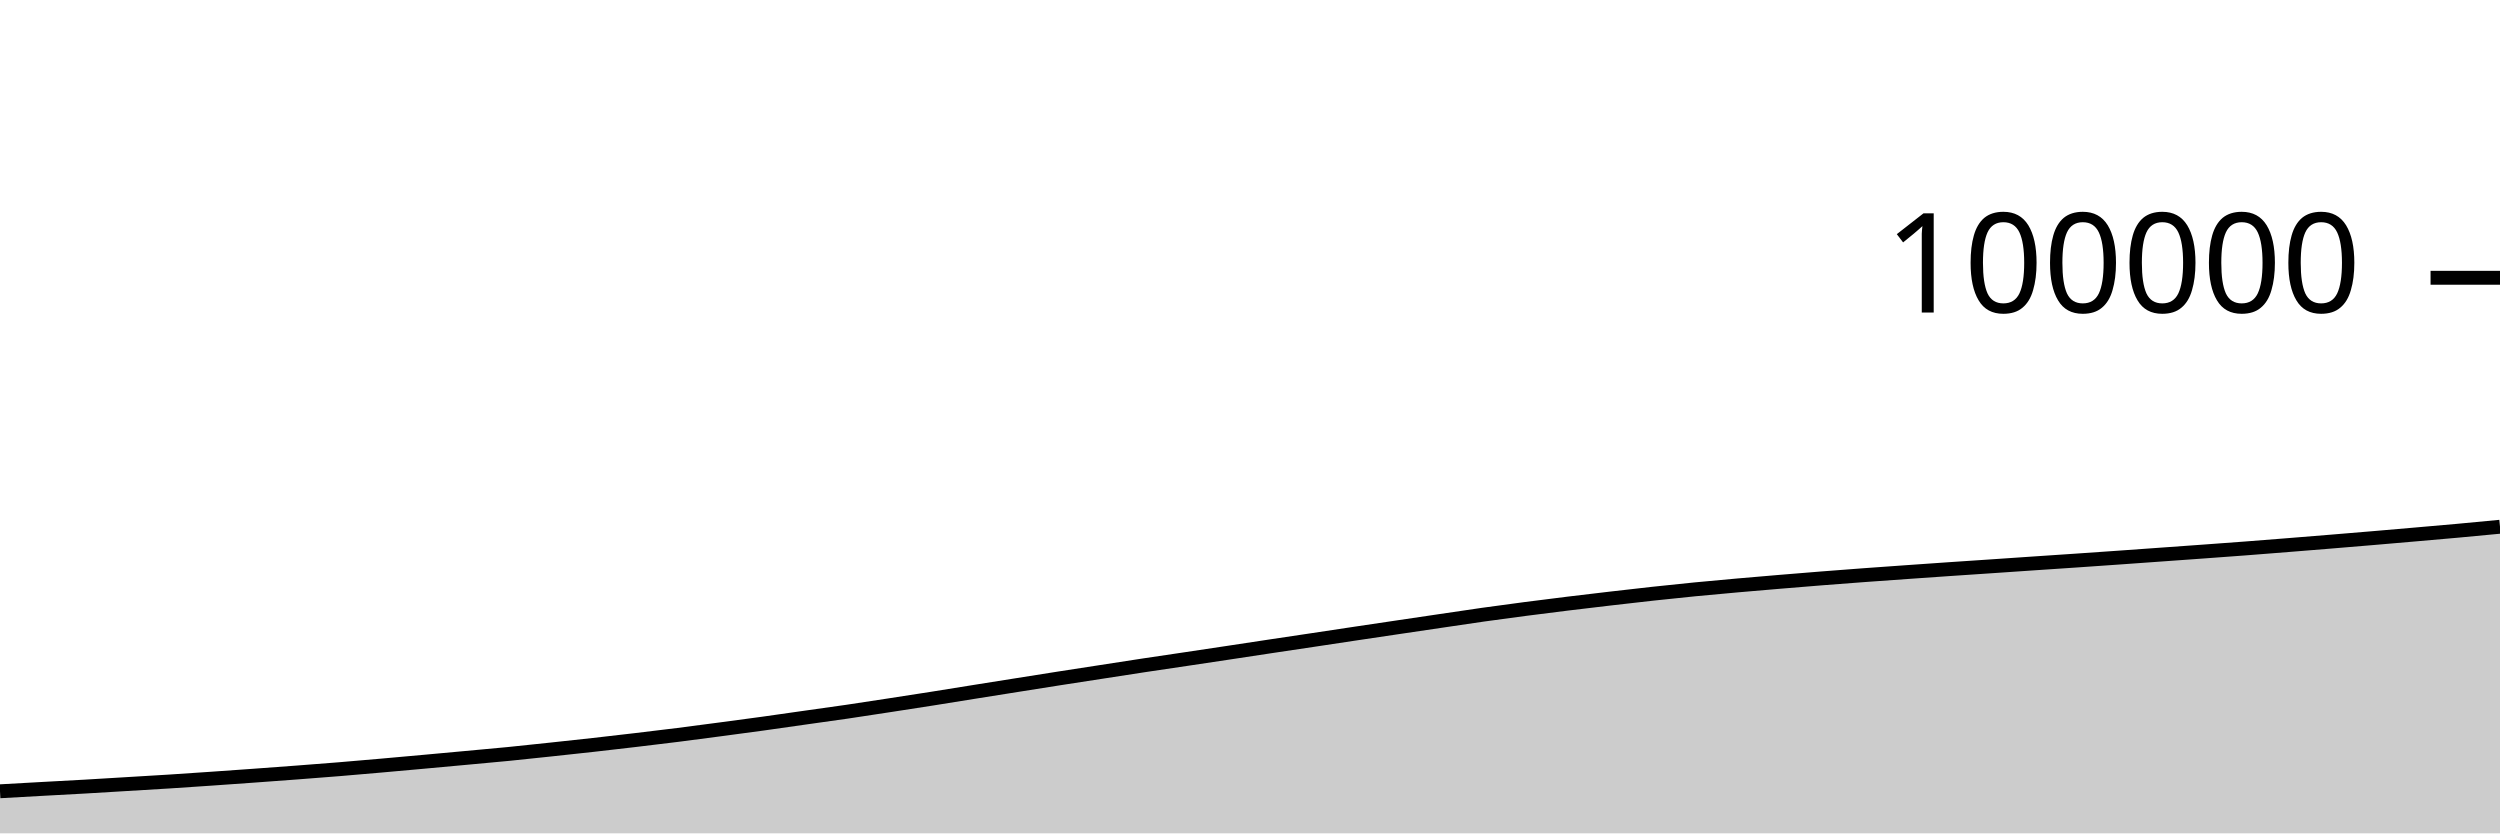
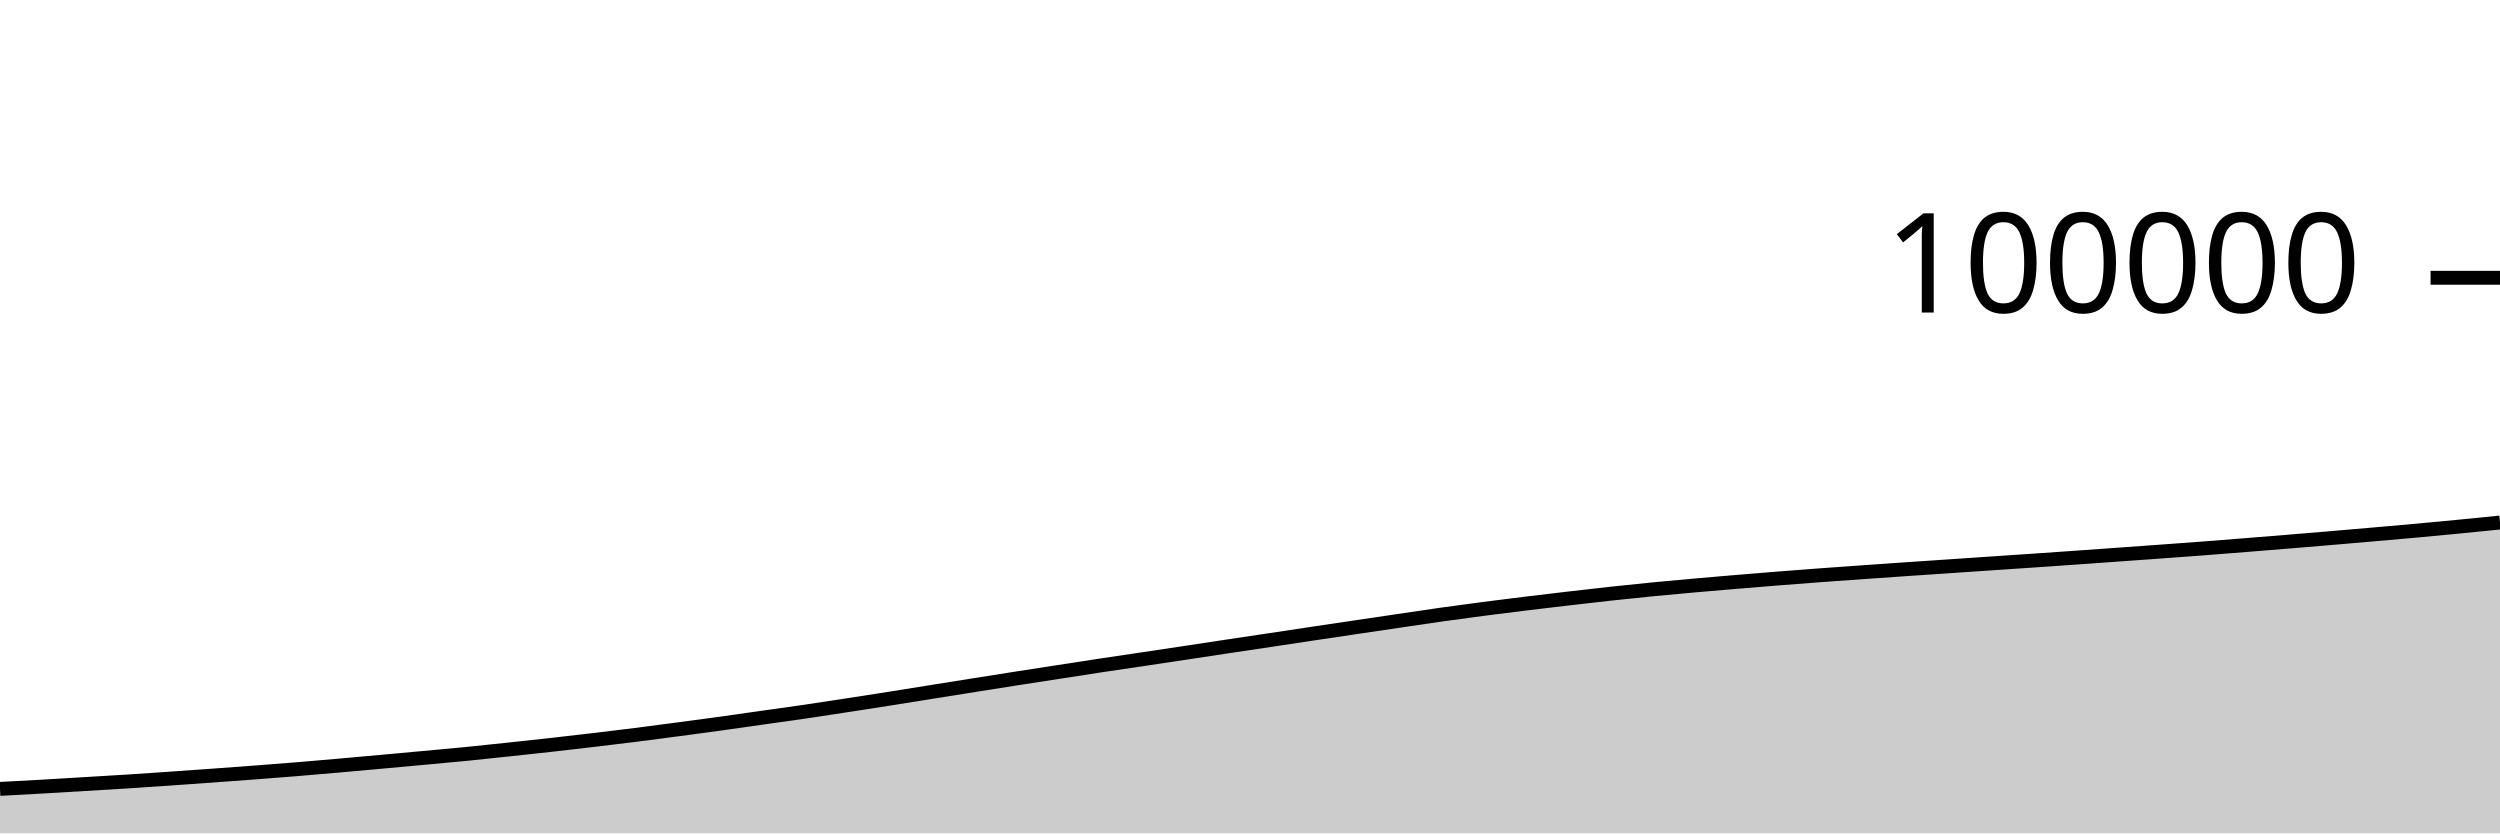
<svg xmlns="http://www.w3.org/2000/svg" viewBox="0 0 180 60">
  <g transform="translate(0,20)">
-     <path class="area" fill="rgba(0, 0, 0, 0.2)" d="M0,36.972C1.017,36.915,2.034,36.857,3.051,36.801C4.068,36.745,5.085,36.693,6.102,36.635C7.119,36.577,8.136,36.513,9.153,36.452C10.169,36.391,11.186,36.332,12.203,36.268C13.22,36.203,14.237,36.133,15.254,36.063C16.271,35.993,17.288,35.92,18.305,35.847C19.322,35.773,20.339,35.699,21.356,35.622C22.373,35.545,23.39,35.467,24.407,35.384C25.424,35.3,26.441,35.211,27.458,35.122C28.475,35.032,29.492,34.94,30.508,34.848C31.525,34.755,32.542,34.662,33.559,34.568C34.576,34.474,35.593,34.385,36.61,34.285C37.627,34.184,38.644,34.074,39.661,33.965C40.678,33.857,41.695,33.748,42.712,33.634C43.729,33.52,44.746,33.402,45.763,33.282C46.78,33.161,47.797,33.04,48.814,32.912C49.831,32.783,50.847,32.648,51.864,32.513C52.881,32.378,53.898,32.244,54.915,32.103C55.932,31.963,56.949,31.813,57.966,31.669C58.983,31.525,60,31.388,61.017,31.238C62.034,31.089,63.051,30.93,64.068,30.774C65.085,30.618,66.102,30.461,67.119,30.301C68.136,30.14,69.153,29.974,70.169,29.811C71.186,29.649,72.203,29.488,73.22,29.326C74.237,29.165,75.254,29.002,76.271,28.843C77.288,28.684,78.305,28.529,79.322,28.372C80.339,28.215,81.356,28.055,82.373,27.901C83.39,27.747,84.407,27.6,85.424,27.448C86.441,27.296,87.458,27.143,88.475,26.99C89.492,26.836,90.508,26.681,91.525,26.528C92.542,26.375,93.559,26.225,94.576,26.072C95.593,25.919,96.61,25.765,97.627,25.612C98.644,25.46,99.661,25.309,100.678,25.158C101.695,25.006,102.712,24.856,103.729,24.706C104.746,24.556,105.763,24.401,106.78,24.257C107.797,24.114,108.814,23.978,109.831,23.845C110.847,23.712,111.864,23.585,112.881,23.46C113.898,23.335,114.915,23.216,115.932,23.097C116.949,22.979,117.966,22.861,118.983,22.75C120,22.639,121.017,22.533,122.034,22.433C123.051,22.334,124.068,22.242,125.085,22.152C126.102,22.062,127.119,21.976,128.136,21.891C129.153,21.806,130.169,21.723,131.186,21.642C132.203,21.562,133.22,21.484,134.237,21.409C135.254,21.334,136.271,21.263,137.288,21.191C138.305,21.119,139.322,21.048,140.339,20.978C141.356,20.909,142.373,20.842,143.39,20.773C144.407,20.704,145.424,20.634,146.441,20.565C147.458,20.496,148.475,20.429,149.492,20.36C150.508,20.29,151.525,20.22,152.542,20.148C153.559,20.077,154.576,20.003,155.593,19.93C156.61,19.857,157.627,19.785,158.644,19.711C159.661,19.637,160.678,19.564,161.695,19.486C162.712,19.409,163.729,19.327,164.746,19.246C165.763,19.165,166.78,19.083,167.797,18.999C168.814,18.916,169.831,18.831,170.847,18.745C171.864,18.659,172.881,18.571,173.898,18.482C174.915,18.393,175.932,18.307,176.949,18.214C177.966,18.121,178.983,18.024,180,17.926L180,40C178.983,40,177.966,40,176.949,40C175.932,40,174.915,40,173.898,40C172.881,40,171.864,40,170.847,40C169.831,40,168.814,40,167.797,40C166.78,40,165.763,40,164.746,40C163.729,40,162.712,40,161.695,40C160.678,40,159.661,40,158.644,40C157.627,40,156.61,40,155.593,40C154.576,40,153.559,40,152.542,40C151.525,40,150.508,40,149.492,40C148.475,40,147.458,40,146.441,40C145.424,40,144.407,40,143.39,40C142.373,40,141.356,40,140.339,40C139.322,40,138.305,40,137.288,40C136.271,40,135.254,40,134.237,40C133.22,40,132.203,40,131.186,40C130.169,40,129.153,40,128.136,40C127.119,40,126.102,40,125.085,40C124.068,40,123.051,40,122.034,40C121.017,40,120,40,118.983,40C117.966,40,116.949,40,115.932,40C114.915,40,113.898,40,112.881,40C111.864,40,110.847,40,109.831,40C108.814,40,107.797,40,106.78,40C105.763,40,104.746,40,103.729,40C102.712,40,101.695,40,100.678,40C99.661,40,98.644,40,97.627,40C96.61,40,95.593,40,94.576,40C93.559,40,92.542,40,91.525,40C90.508,40,89.492,40,88.475,40C87.458,40,86.441,40,85.424,40C84.407,40,83.39,40,82.373,40C81.356,40,80.339,40,79.322,40C78.305,40,77.288,40,76.271,40C75.254,40,74.237,40,73.22,40C72.203,40,71.186,40,70.169,40C69.153,40,68.136,40,67.119,40C66.102,40,65.085,40,64.068,40C63.051,40,62.034,40,61.017,40C60,40,58.983,40,57.966,40C56.949,40,55.932,40,54.915,40C53.898,40,52.881,40,51.864,40C50.847,40,49.831,40,48.814,40C47.797,40,46.78,40,45.763,40C44.746,40,43.729,40,42.712,40C41.695,40,40.678,40,39.661,40C38.644,40,37.627,40,36.61,40C35.593,40,34.576,40,33.559,40C32.542,40,31.525,40,30.508,40C29.492,40,28.475,40,27.458,40C26.441,40,25.424,40,24.407,40C23.39,40,22.373,40,21.356,40C20.339,40,19.322,40,18.305,40C17.288,40,16.271,40,15.254,40C14.237,40,13.22,40,12.203,40C11.186,40,10.169,40,9.153,40C8.136,40,7.119,40,6.102,40C5.085,40,4.068,40,3.051,40C2.034,40,1.017,40,0,40Z" />
-     <path class="line" stroke="black" fill="none" d="M0,36.972C1.017,36.915,2.034,36.857,3.051,36.801C4.068,36.745,5.085,36.693,6.102,36.635C7.119,36.577,8.136,36.513,9.153,36.452C10.169,36.391,11.186,36.332,12.203,36.268C13.22,36.203,14.237,36.133,15.254,36.063C16.271,35.993,17.288,35.92,18.305,35.847C19.322,35.773,20.339,35.699,21.356,35.622C22.373,35.545,23.39,35.467,24.407,35.384C25.424,35.3,26.441,35.211,27.458,35.122C28.475,35.032,29.492,34.94,30.508,34.848C31.525,34.755,32.542,34.662,33.559,34.568C34.576,34.474,35.593,34.385,36.61,34.285C37.627,34.184,38.644,34.074,39.661,33.965C40.678,33.857,41.695,33.748,42.712,33.634C43.729,33.52,44.746,33.402,45.763,33.282C46.78,33.161,47.797,33.04,48.814,32.912C49.831,32.783,50.847,32.648,51.864,32.513C52.881,32.378,53.898,32.244,54.915,32.103C55.932,31.963,56.949,31.813,57.966,31.669C58.983,31.525,60,31.388,61.017,31.238C62.034,31.089,63.051,30.93,64.068,30.774C65.085,30.618,66.102,30.461,67.119,30.301C68.136,30.14,69.153,29.974,70.169,29.811C71.186,29.649,72.203,29.488,73.22,29.326C74.237,29.165,75.254,29.002,76.271,28.843C77.288,28.684,78.305,28.529,79.322,28.372C80.339,28.215,81.356,28.055,82.373,27.901C83.39,27.747,84.407,27.6,85.424,27.448C86.441,27.296,87.458,27.143,88.475,26.99C89.492,26.836,90.508,26.681,91.525,26.528C92.542,26.375,93.559,26.225,94.576,26.072C95.593,25.919,96.61,25.765,97.627,25.612C98.644,25.46,99.661,25.309,100.678,25.158C101.695,25.006,102.712,24.856,103.729,24.706C104.746,24.556,105.763,24.401,106.78,24.257C107.797,24.114,108.814,23.978,109.831,23.845C110.847,23.712,111.864,23.585,112.881,23.46C113.898,23.335,114.915,23.216,115.932,23.097C116.949,22.979,117.966,22.861,118.983,22.75C120,22.639,121.017,22.533,122.034,22.433C123.051,22.334,124.068,22.242,125.085,22.152C126.102,22.062,127.119,21.976,128.136,21.891C129.153,21.806,130.169,21.723,131.186,21.642C132.203,21.562,133.22,21.484,134.237,21.409C135.254,21.334,136.271,21.263,137.288,21.191C138.305,21.119,139.322,21.048,140.339,20.978C141.356,20.909,142.373,20.842,143.39,20.773C144.407,20.704,145.424,20.634,146.441,20.565C147.458,20.496,148.475,20.429,149.492,20.36C150.508,20.29,151.525,20.22,152.542,20.148C153.559,20.077,154.576,20.003,155.593,19.93C156.61,19.857,157.627,19.785,158.644,19.711C159.661,19.637,160.678,19.564,161.695,19.486C162.712,19.409,163.729,19.327,164.746,19.246C165.763,19.165,166.78,19.083,167.797,18.999C168.814,18.916,169.831,18.831,170.847,18.745C171.864,18.659,172.881,18.571,173.898,18.482C174.915,18.393,175.932,18.307,176.949,18.214C177.966,18.121,178.983,18.024,180,17.926" />
+     <path class="area" fill="rgba(0, 0, 0, 0.2)" d="M0,36.801C1.017,36.747,2.034,36.693,3.051,36.635C4.068,36.577,5.085,36.513,6.102,36.452C7.119,36.391,8.136,36.332,9.153,36.268C10.169,36.203,11.186,36.133,12.203,36.063C13.22,35.993,14.237,35.92,15.254,35.847C16.271,35.773,17.288,35.699,18.305,35.622C19.322,35.545,20.339,35.467,21.356,35.384C22.373,35.3,23.39,35.211,24.407,35.122C25.424,35.032,26.441,34.94,27.458,34.848C28.475,34.755,29.492,34.662,30.508,34.568C31.525,34.474,32.542,34.385,33.559,34.285C34.576,34.184,35.593,34.074,36.61,33.965C37.627,33.857,38.644,33.748,39.661,33.634C40.678,33.52,41.695,33.402,42.712,33.282C43.729,33.161,44.746,33.04,45.763,32.912C46.78,32.783,47.797,32.648,48.814,32.513C49.831,32.378,50.847,32.244,51.864,32.103C52.881,31.963,53.898,31.813,54.915,31.669C55.932,31.525,56.949,31.388,57.966,31.238C58.983,31.089,60,30.93,61.017,30.774C62.034,30.618,63.051,30.461,64.068,30.301C65.085,30.14,66.102,29.974,67.119,29.811C68.136,29.649,69.153,29.488,70.169,29.326C71.186,29.165,72.203,29.002,73.22,28.843C74.237,28.684,75.254,28.529,76.271,28.372C77.288,28.215,78.305,28.055,79.322,27.901C80.339,27.747,81.356,27.6,82.373,27.448C83.39,27.296,84.407,27.143,85.424,26.99C86.441,26.836,87.458,26.681,88.475,26.528C89.492,26.375,90.508,26.225,91.525,26.072C92.542,25.919,93.559,25.765,94.576,25.612C95.593,25.46,96.61,25.309,97.627,25.158C98.644,25.006,99.661,24.856,100.678,24.706C101.695,24.556,102.712,24.401,103.729,24.257C104.746,24.114,105.763,23.978,106.78,23.845C107.797,23.712,108.814,23.585,109.831,23.46C110.847,23.335,111.864,23.216,112.881,23.097C113.898,22.979,114.915,22.861,115.932,22.75C116.949,22.639,117.966,22.533,118.983,22.433C120,22.334,121.017,22.242,122.034,22.152C123.051,22.062,124.068,21.976,125.085,21.891C126.102,21.806,127.119,21.723,128.136,21.642C129.153,21.562,130.169,21.484,131.186,21.409C132.203,21.334,133.22,21.263,134.237,21.191C135.254,21.119,136.271,21.048,137.288,20.978C138.305,20.909,139.322,20.842,140.339,20.773C141.356,20.704,142.373,20.634,143.39,20.565C144.407,20.496,145.424,20.429,146.441,20.36C147.458,20.29,148.475,20.22,149.492,20.148C150.508,20.077,151.525,20.003,152.542,19.93C153.559,19.857,154.576,19.785,155.593,19.711C156.61,19.637,157.627,19.564,158.644,19.486C159.661,19.409,160.678,19.327,161.695,19.246C162.712,19.165,163.729,19.083,164.746,18.999C165.763,18.916,166.78,18.831,167.797,18.745C168.814,18.659,169.831,18.571,170.847,18.482C171.864,18.393,172.881,18.307,173.898,18.214C174.915,18.121,175.932,18.025,176.949,17.926C177.966,17.827,178.983,17.724,180,17.621L180,40C178.983,40,177.966,40,176.949,40C175.932,40,174.915,40,173.898,40C172.881,40,171.864,40,170.847,40C169.831,40,168.814,40,167.797,40C166.78,40,165.763,40,164.746,40C163.729,40,162.712,40,161.695,40C160.678,40,159.661,40,158.644,40C157.627,40,156.61,40,155.593,40C154.576,40,153.559,40,152.542,40C151.525,40,150.508,40,149.492,40C148.475,40,147.458,40,146.441,40C145.424,40,144.407,40,143.39,40C142.373,40,141.356,40,140.339,40C139.322,40,138.305,40,137.288,40C136.271,40,135.254,40,134.237,40C133.22,40,132.203,40,131.186,40C130.169,40,129.153,40,128.136,40C127.119,40,126.102,40,125.085,40C124.068,40,123.051,40,122.034,40C121.017,40,120,40,118.983,40C117.966,40,116.949,40,115.932,40C114.915,40,113.898,40,112.881,40C111.864,40,110.847,40,109.831,40C108.814,40,107.797,40,106.78,40C105.763,40,104.746,40,103.729,40C102.712,40,101.695,40,100.678,40C99.661,40,98.644,40,97.627,40C96.61,40,95.593,40,94.576,40C93.559,40,92.542,40,91.525,40C90.508,40,89.492,40,88.475,40C87.458,40,86.441,40,85.424,40C84.407,40,83.39,40,82.373,40C81.356,40,80.339,40,79.322,40C78.305,40,77.288,40,76.271,40C75.254,40,74.237,40,73.22,40C72.203,40,71.186,40,70.169,40C69.153,40,68.136,40,67.119,40C66.102,40,65.085,40,64.068,40C63.051,40,62.034,40,61.017,40C60,40,58.983,40,57.966,40C56.949,40,55.932,40,54.915,40C53.898,40,52.881,40,51.864,40C50.847,40,49.831,40,48.814,40C47.797,40,46.78,40,45.763,40C44.746,40,43.729,40,42.712,40C41.695,40,40.678,40,39.661,40C38.644,40,37.627,40,36.61,40C35.593,40,34.576,40,33.559,40C32.542,40,31.525,40,30.508,40C29.492,40,28.475,40,27.458,40C26.441,40,25.424,40,24.407,40C23.39,40,22.373,40,21.356,40C20.339,40,19.322,40,18.305,40C17.288,40,16.271,40,15.254,40C14.237,40,13.22,40,12.203,40C11.186,40,10.169,40,9.153,40C8.136,40,7.119,40,6.102,40C5.085,40,4.068,40,3.051,40C2.034,40,1.017,40,0,40Z" />
+     <path class="line" stroke="black" fill="none" d="M0,36.801C1.017,36.747,2.034,36.693,3.051,36.635C4.068,36.577,5.085,36.513,6.102,36.452C7.119,36.391,8.136,36.332,9.153,36.268C10.169,36.203,11.186,36.133,12.203,36.063C13.22,35.993,14.237,35.92,15.254,35.847C16.271,35.773,17.288,35.699,18.305,35.622C19.322,35.545,20.339,35.467,21.356,35.384C22.373,35.3,23.39,35.211,24.407,35.122C25.424,35.032,26.441,34.94,27.458,34.848C28.475,34.755,29.492,34.662,30.508,34.568C31.525,34.474,32.542,34.385,33.559,34.285C34.576,34.184,35.593,34.074,36.61,33.965C37.627,33.857,38.644,33.748,39.661,33.634C40.678,33.52,41.695,33.402,42.712,33.282C43.729,33.161,44.746,33.04,45.763,32.912C46.78,32.783,47.797,32.648,48.814,32.513C49.831,32.378,50.847,32.244,51.864,32.103C52.881,31.963,53.898,31.813,54.915,31.669C55.932,31.525,56.949,31.388,57.966,31.238C58.983,31.089,60,30.93,61.017,30.774C62.034,30.618,63.051,30.461,64.068,30.301C65.085,30.14,66.102,29.974,67.119,29.811C68.136,29.649,69.153,29.488,70.169,29.326C71.186,29.165,72.203,29.002,73.22,28.843C74.237,28.684,75.254,28.529,76.271,28.372C77.288,28.215,78.305,28.055,79.322,27.901C80.339,27.747,81.356,27.6,82.373,27.448C83.39,27.296,84.407,27.143,85.424,26.99C86.441,26.836,87.458,26.681,88.475,26.528C89.492,26.375,90.508,26.225,91.525,26.072C92.542,25.919,93.559,25.765,94.576,25.612C95.593,25.46,96.61,25.309,97.627,25.158C98.644,25.006,99.661,24.856,100.678,24.706C101.695,24.556,102.712,24.401,103.729,24.257C104.746,24.114,105.763,23.978,106.78,23.845C107.797,23.712,108.814,23.585,109.831,23.46C110.847,23.335,111.864,23.216,112.881,23.097C113.898,22.979,114.915,22.861,115.932,22.75C116.949,22.639,117.966,22.533,118.983,22.433C120,22.334,121.017,22.242,122.034,22.152C123.051,22.062,124.068,21.976,125.085,21.891C126.102,21.806,127.119,21.723,128.136,21.642C129.153,21.562,130.169,21.484,131.186,21.409C132.203,21.334,133.22,21.263,134.237,21.191C135.254,21.119,136.271,21.048,137.288,20.978C138.305,20.909,139.322,20.842,140.339,20.773C141.356,20.704,142.373,20.634,143.39,20.565C144.407,20.496,145.424,20.429,146.441,20.36C147.458,20.29,148.475,20.22,149.492,20.148C150.508,20.077,151.525,20.003,152.542,19.93C153.559,19.857,154.576,19.785,155.593,19.711C156.61,19.637,157.627,19.564,158.644,19.486C159.661,19.409,160.678,19.327,161.695,19.246C162.712,19.165,163.729,19.083,164.746,18.999C165.763,18.916,166.78,18.831,167.797,18.745C168.814,18.659,169.831,18.571,170.847,18.482C171.864,18.393,172.881,18.307,173.898,18.214C174.915,18.121,175.932,18.025,176.949,17.926C177.966,17.827,178.983,17.724,180,17.621" />
    <path class="axis-ceiling" stroke-width="1" stroke="black" fill="none" d="M175,0L180,0" />
    <text class="axis-ceiling-label" font-family="sans-serif" text-anchor="end" font-size="10px" x="170" y="2.5">100000</text>
  </g>
</svg>
